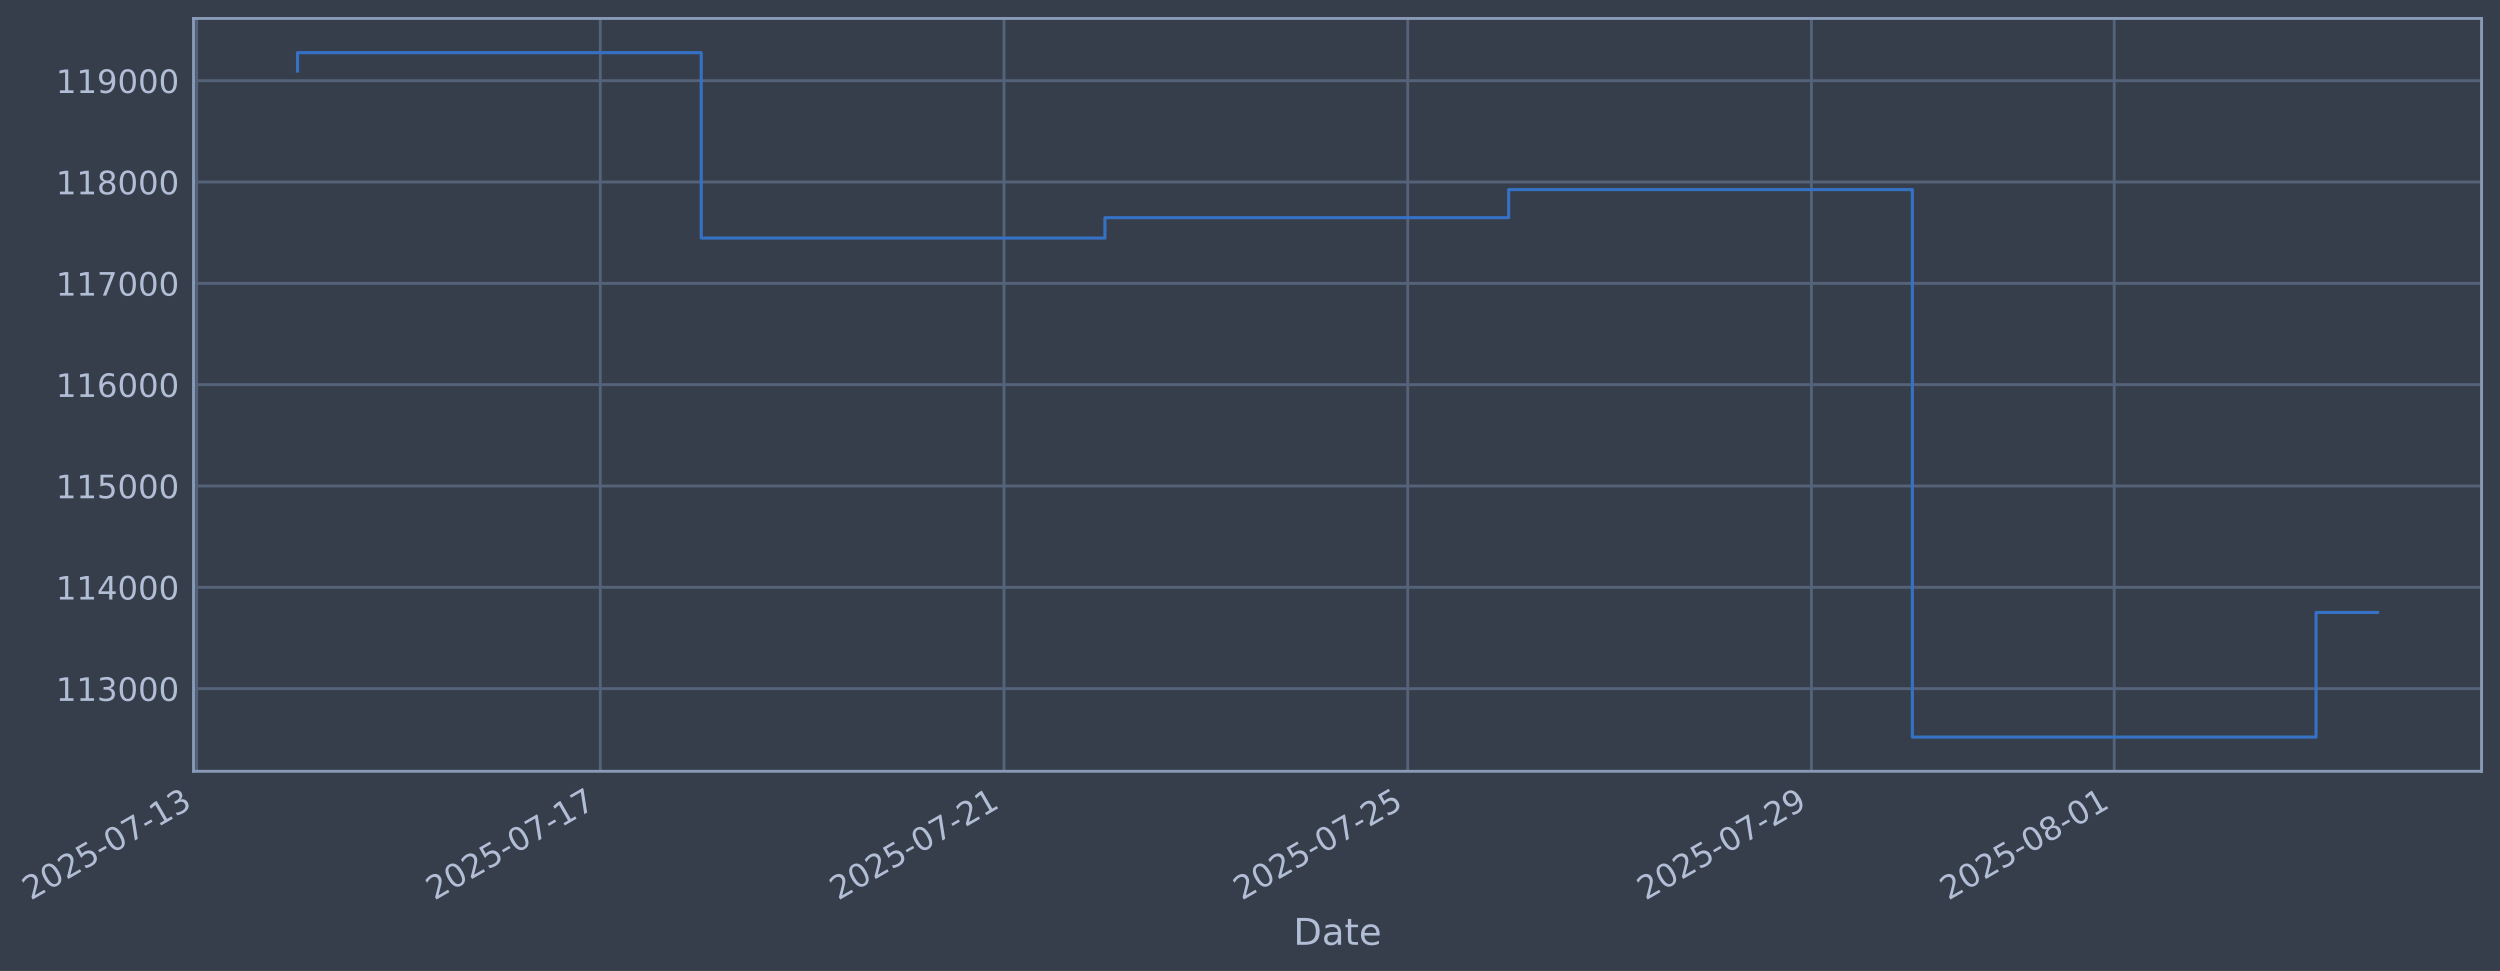
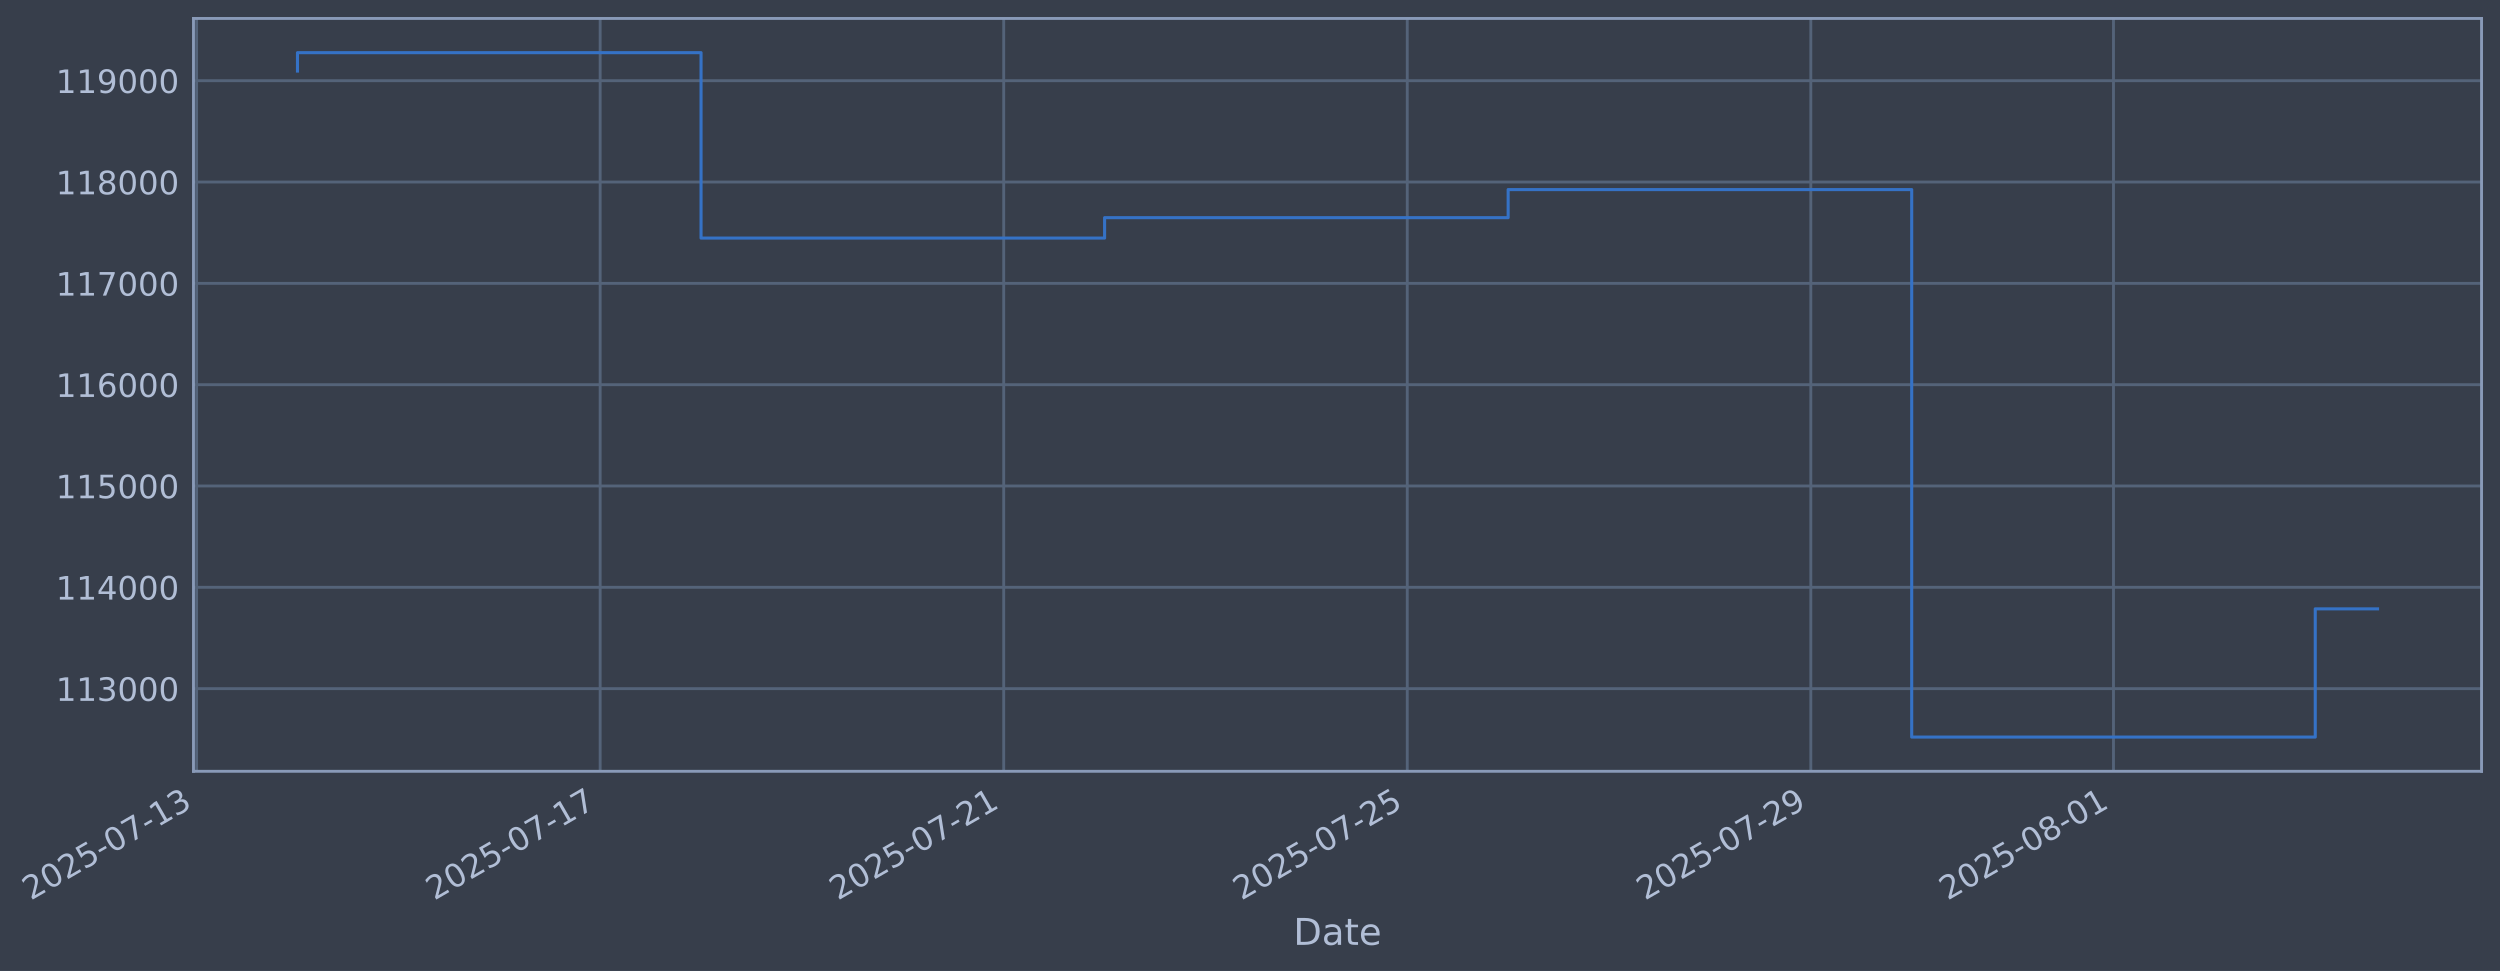
- <svg xmlns="http://www.w3.org/2000/svg" xmlns:xlink="http://www.w3.org/1999/xlink" width="975.513pt" height="378.87pt" viewBox="0 0 975.513 378.87" version="1.1">
+ <svg xmlns="http://www.w3.org/2000/svg" xmlns:xlink="http://www.w3.org/1999/xlink" width="975.497pt" height="378.87pt" viewBox="0 0 975.497 378.87" version="1.1">
  <defs>
    <style type="text/css">*{stroke-linejoin: round; stroke-linecap: butt}</style>
  </defs>
  <g id="figure_1">
    <g id="patch_1">
-       <path d="M 0 378.87  L 975.513 378.87  L 975.513 0  L 0 0  z " style="fill: #373e4b" />
+       <path d="M 0 378.87  L 975.497 378.87  L 975.497 0  L 0 0  z " style="fill: #373e4b" />
    </g>
    <g id="axes_1">
      <g id="patch_2">
-         <path d="M 75.513 300.96  L 968.313 300.96  L 968.313 7.2  L 75.513 7.2  z " style="fill: #373e4b" />
+         <path d="M 75.497 300.96  L 968.297 300.96  L 968.297 7.2  L 75.497 7.2  z " style="fill: #373e4b" />
      </g>
      <g id="matplotlib.axis_1">
        <g id="xtick_1">
          <g id="line2d_1">
-             <path d="M 76.713 300.96  L 76.713 7.2  " clip-path="url(#pfccb1ec2c2)" style="fill: none; stroke: #546379; stroke-width: 1.12; stroke-linecap: square" />
+             <path d="M 76.713 300.96  L 76.713 7.2  " clip-path="url(#p3cf6f4e7fa)" style="fill: none; stroke: #546379; stroke-width: 1.12; stroke-linecap: square" />
          </g>
          <g id="line2d_2" />
          <g id="text_1">
            <g style="fill: #b1bed6" transform="translate(11.98702 351.4642) rotate(-30) scale(0.126 -0.126)">
              <defs>
                <path id="DejaVuSans-32" d="M 1228 531  L 3431 531  L 3431 0  L 469 0  L 469 531  Q 828 903 1448 1529  Q 2069 2156 2228 2338  Q 2531 2678 2651 2914  Q 2772 3150 2772 3378  Q 2772 3750 2511 3984  Q 2250 4219 1831 4219  Q 1534 4219 1204 4116  Q 875 4013 500 3803  L 500 4441  Q 881 4594 1212 4672  Q 1544 4750 1819 4750  Q 2544 4750 2975 4387  Q 3406 4025 3406 3419  Q 3406 3131 3298 2873  Q 3191 2616 2906 2266  Q 2828 2175 2409 1742  Q 1991 1309 1228 531  z " transform="scale(0.015625)" />
                <path id="DejaVuSans-30" d="M 2034 4250  Q 1547 4250 1301 3770  Q 1056 3291 1056 2328  Q 1056 1369 1301 889  Q 1547 409 2034 409  Q 2525 409 2770 889  Q 3016 1369 3016 2328  Q 3016 3291 2770 3770  Q 2525 4250 2034 4250  z M 2034 4750  Q 2819 4750 3233 4129  Q 3647 3509 3647 2328  Q 3647 1150 3233 529  Q 2819 -91 2034 -91  Q 1250 -91 836 529  Q 422 1150 422 2328  Q 422 3509 836 4129  Q 1250 4750 2034 4750  z " transform="scale(0.015625)" />
                <path id="DejaVuSans-35" d="M 691 4666  L 3169 4666  L 3169 4134  L 1269 4134  L 1269 2991  Q 1406 3038 1543 3061  Q 1681 3084 1819 3084  Q 2600 3084 3056 2656  Q 3513 2228 3513 1497  Q 3513 744 3044 326  Q 2575 -91 1722 -91  Q 1428 -91 1123 -41  Q 819 9 494 109  L 494 744  Q 775 591 1075 516  Q 1375 441 1709 441  Q 2250 441 2565 725  Q 2881 1009 2881 1497  Q 2881 1984 2565 2268  Q 2250 2553 1709 2553  Q 1456 2553 1204 2497  Q 953 2441 691 2322  L 691 4666  z " transform="scale(0.015625)" />
                <path id="DejaVuSans-2d" d="M 313 2009  L 1997 2009  L 1997 1497  L 313 1497  L 313 2009  z " transform="scale(0.015625)" />
                <path id="DejaVuSans-37" d="M 525 4666  L 3525 4666  L 3525 4397  L 1831 0  L 1172 0  L 2766 4134  L 525 4134  L 525 4666  z " transform="scale(0.015625)" />
                <path id="DejaVuSans-31" d="M 794 531  L 1825 531  L 1825 4091  L 703 3866  L 703 4441  L 1819 4666  L 2450 4666  L 2450 531  L 3481 531  L 3481 0  L 794 0  L 794 531  z " transform="scale(0.015625)" />
                <path id="DejaVuSans-33" d="M 2597 2516  Q 3050 2419 3304 2112  Q 3559 1806 3559 1356  Q 3559 666 3084 287  Q 2609 -91 1734 -91  Q 1441 -91 1130 -33  Q 819 25 488 141  L 488 750  Q 750 597 1062 519  Q 1375 441 1716 441  Q 2309 441 2620 675  Q 2931 909 2931 1356  Q 2931 1769 2642 2001  Q 2353 2234 1838 2234  L 1294 2234  L 1294 2753  L 1863 2753  Q 2328 2753 2575 2939  Q 2822 3125 2822 3475  Q 2822 3834 2567 4026  Q 2313 4219 1838 4219  Q 1578 4219 1281 4162  Q 984 4106 628 3988  L 628 4550  Q 988 4650 1302 4700  Q 1616 4750 1894 4750  Q 2613 4750 3031 4423  Q 3450 4097 3450 3541  Q 3450 3153 3228 2886  Q 3006 2619 2597 2516  z " transform="scale(0.015625)" />
              </defs>
              <use xlink:href="#DejaVuSans-32" />
              <use xlink:href="#DejaVuSans-30" transform="translate(63.62305 0)" />
              <use xlink:href="#DejaVuSans-32" transform="translate(127.2461 0)" />
              <use xlink:href="#DejaVuSans-35" transform="translate(190.8691 0)" />
              <use xlink:href="#DejaVuSans-2d" transform="translate(254.4922 0)" />
              <use xlink:href="#DejaVuSans-30" transform="translate(290.5762 0)" />
              <use xlink:href="#DejaVuSans-37" transform="translate(354.1992 0)" />
              <use xlink:href="#DejaVuSans-2d" transform="translate(417.8223 0)" />
              <use xlink:href="#DejaVuSans-31" transform="translate(453.9062 0)" />
              <use xlink:href="#DejaVuSans-33" transform="translate(517.5293 0)" />
            </g>
          </g>
        </g>
        <g id="xtick_2">
          <g id="line2d_3">
-             <path d="M 234.242 300.96  L 234.242 7.2  " clip-path="url(#pfccb1ec2c2)" style="fill: none; stroke: #546379; stroke-width: 1.12; stroke-linecap: square" />
+             <path d="M 234.178 300.96  L 234.178 7.2  " clip-path="url(#p3cf6f4e7fa)" style="fill: none; stroke: #546379; stroke-width: 1.12; stroke-linecap: square" />
          </g>
          <g id="line2d_4" />
          <g id="text_2">
-             <g style="fill: #b1bed6" transform="translate(169.5167 351.4642) rotate(-30) scale(0.126 -0.126)">
+             <g style="fill: #b1bed6" transform="translate(169.4528 351.4642) rotate(-30) scale(0.126 -0.126)">
              <use xlink:href="#DejaVuSans-32" />
              <use xlink:href="#DejaVuSans-30" transform="translate(63.62305 0)" />
              <use xlink:href="#DejaVuSans-32" transform="translate(127.2461 0)" />
              <use xlink:href="#DejaVuSans-35" transform="translate(190.8691 0)" />
              <use xlink:href="#DejaVuSans-2d" transform="translate(254.4922 0)" />
              <use xlink:href="#DejaVuSans-30" transform="translate(290.5762 0)" />
              <use xlink:href="#DejaVuSans-37" transform="translate(354.1992 0)" />
              <use xlink:href="#DejaVuSans-2d" transform="translate(417.8223 0)" />
              <use xlink:href="#DejaVuSans-31" transform="translate(453.9062 0)" />
              <use xlink:href="#DejaVuSans-37" transform="translate(517.5293 0)" />
            </g>
          </g>
        </g>
        <g id="xtick_3">
          <g id="line2d_5">
-             <path d="M 391.772 300.96  L 391.772 7.2  " clip-path="url(#pfccb1ec2c2)" style="fill: none; stroke: #546379; stroke-width: 1.12; stroke-linecap: square" />
+             <path d="M 391.644 300.96  L 391.644 7.2  " clip-path="url(#p3cf6f4e7fa)" style="fill: none; stroke: #546379; stroke-width: 1.12; stroke-linecap: square" />
          </g>
          <g id="line2d_6" />
          <g id="text_3">
-             <g style="fill: #b1bed6" transform="translate(327.0463 351.4642) rotate(-30) scale(0.126 -0.126)">
+             <g style="fill: #b1bed6" transform="translate(326.9186 351.4642) rotate(-30) scale(0.126 -0.126)">
              <use xlink:href="#DejaVuSans-32" />
              <use xlink:href="#DejaVuSans-30" transform="translate(63.62305 0)" />
              <use xlink:href="#DejaVuSans-32" transform="translate(127.2461 0)" />
              <use xlink:href="#DejaVuSans-35" transform="translate(190.8691 0)" />
              <use xlink:href="#DejaVuSans-2d" transform="translate(254.4922 0)" />
              <use xlink:href="#DejaVuSans-30" transform="translate(290.5762 0)" />
              <use xlink:href="#DejaVuSans-37" transform="translate(354.1992 0)" />
              <use xlink:href="#DejaVuSans-2d" transform="translate(417.8223 0)" />
              <use xlink:href="#DejaVuSans-32" transform="translate(453.9062 0)" />
              <use xlink:href="#DejaVuSans-31" transform="translate(517.5293 0)" />
            </g>
          </g>
        </g>
        <g id="xtick_4">
          <g id="line2d_7">
-             <path d="M 549.302 300.96  L 549.302 7.2  " clip-path="url(#pfccb1ec2c2)" style="fill: none; stroke: #546379; stroke-width: 1.12; stroke-linecap: square" />
+             <path d="M 549.11 300.96  L 549.11 7.2  " clip-path="url(#p3cf6f4e7fa)" style="fill: none; stroke: #546379; stroke-width: 1.12; stroke-linecap: square" />
          </g>
          <g id="line2d_8" />
          <g id="text_4">
-             <g style="fill: #b1bed6" transform="translate(484.576 351.4642) rotate(-30) scale(0.126 -0.126)">
+             <g style="fill: #b1bed6" transform="translate(484.3843 351.4642) rotate(-30) scale(0.126 -0.126)">
              <use xlink:href="#DejaVuSans-32" />
              <use xlink:href="#DejaVuSans-30" transform="translate(63.62305 0)" />
              <use xlink:href="#DejaVuSans-32" transform="translate(127.2461 0)" />
              <use xlink:href="#DejaVuSans-35" transform="translate(190.8691 0)" />
              <use xlink:href="#DejaVuSans-2d" transform="translate(254.4922 0)" />
              <use xlink:href="#DejaVuSans-30" transform="translate(290.5762 0)" />
              <use xlink:href="#DejaVuSans-37" transform="translate(354.1992 0)" />
              <use xlink:href="#DejaVuSans-2d" transform="translate(417.8223 0)" />
              <use xlink:href="#DejaVuSans-32" transform="translate(453.9062 0)" />
              <use xlink:href="#DejaVuSans-35" transform="translate(517.5293 0)" />
            </g>
          </g>
        </g>
        <g id="xtick_5">
          <g id="line2d_9">
-             <path d="M 706.831 300.96  L 706.831 7.2  " clip-path="url(#pfccb1ec2c2)" style="fill: none; stroke: #546379; stroke-width: 1.12; stroke-linecap: square" />
+             <path d="M 706.576 300.96  L 706.576 7.2  " clip-path="url(#p3cf6f4e7fa)" style="fill: none; stroke: #546379; stroke-width: 1.12; stroke-linecap: square" />
          </g>
          <g id="line2d_10" />
          <g id="text_5">
-             <g style="fill: #b1bed6" transform="translate(642.1057 351.4642) rotate(-30) scale(0.126 -0.126)">
+             <g style="fill: #b1bed6" transform="translate(641.8501 351.4642) rotate(-30) scale(0.126 -0.126)">
              <defs>
                <path id="DejaVuSans-39" d="M 703 97  L 703 672  Q 941 559 1184 500  Q 1428 441 1663 441  Q 2288 441 2617 861  Q 2947 1281 2994 2138  Q 2813 1869 2534 1725  Q 2256 1581 1919 1581  Q 1219 1581 811 2004  Q 403 2428 403 3163  Q 403 3881 828 4315  Q 1253 4750 1959 4750  Q 2769 4750 3195 4129  Q 3622 3509 3622 2328  Q 3622 1225 3098 567  Q 2575 -91 1691 -91  Q 1453 -91 1209 -44  Q 966 3 703 97  z M 1959 2075  Q 2384 2075 2632 2365  Q 2881 2656 2881 3163  Q 2881 3666 2632 3958  Q 2384 4250 1959 4250  Q 1534 4250 1286 3958  Q 1038 3666 1038 3163  Q 1038 2656 1286 2365  Q 1534 2075 1959 2075  z " transform="scale(0.015625)" />
              </defs>
              <use xlink:href="#DejaVuSans-32" />
              <use xlink:href="#DejaVuSans-30" transform="translate(63.62305 0)" />
              <use xlink:href="#DejaVuSans-32" transform="translate(127.2461 0)" />
              <use xlink:href="#DejaVuSans-35" transform="translate(190.8691 0)" />
              <use xlink:href="#DejaVuSans-2d" transform="translate(254.4922 0)" />
              <use xlink:href="#DejaVuSans-30" transform="translate(290.5762 0)" />
              <use xlink:href="#DejaVuSans-37" transform="translate(354.1992 0)" />
              <use xlink:href="#DejaVuSans-2d" transform="translate(417.8223 0)" />
              <use xlink:href="#DejaVuSans-32" transform="translate(453.9062 0)" />
              <use xlink:href="#DejaVuSans-39" transform="translate(517.5293 0)" />
            </g>
          </g>
        </g>
        <g id="xtick_6">
          <g id="line2d_11">
-             <path d="M 824.978 300.96  L 824.978 7.2  " clip-path="url(#pfccb1ec2c2)" style="fill: none; stroke: #546379; stroke-width: 1.12; stroke-linecap: square" />
+             <path d="M 824.675 300.96  L 824.675 7.2  " clip-path="url(#p3cf6f4e7fa)" style="fill: none; stroke: #546379; stroke-width: 1.12; stroke-linecap: square" />
          </g>
          <g id="line2d_12" />
          <g id="text_6">
-             <g style="fill: #b1bed6" transform="translate(760.2529 351.4642) rotate(-30) scale(0.126 -0.126)">
+             <g style="fill: #b1bed6" transform="translate(759.9494 351.4642) rotate(-30) scale(0.126 -0.126)">
              <defs>
                <path id="DejaVuSans-38" d="M 2034 2216  Q 1584 2216 1326 1975  Q 1069 1734 1069 1313  Q 1069 891 1326 650  Q 1584 409 2034 409  Q 2484 409 2743 651  Q 3003 894 3003 1313  Q 3003 1734 2745 1975  Q 2488 2216 2034 2216  z M 1403 2484  Q 997 2584 770 2862  Q 544 3141 544 3541  Q 544 4100 942 4425  Q 1341 4750 2034 4750  Q 2731 4750 3128 4425  Q 3525 4100 3525 3541  Q 3525 3141 3298 2862  Q 3072 2584 2669 2484  Q 3125 2378 3379 2068  Q 3634 1759 3634 1313  Q 3634 634 3220 271  Q 2806 -91 2034 -91  Q 1263 -91 848 271  Q 434 634 434 1313  Q 434 1759 690 2068  Q 947 2378 1403 2484  z M 1172 3481  Q 1172 3119 1398 2916  Q 1625 2713 2034 2713  Q 2441 2713 2670 2916  Q 2900 3119 2900 3481  Q 2900 3844 2670 4047  Q 2441 4250 2034 4250  Q 1625 4250 1398 4047  Q 1172 3844 1172 3481  z " transform="scale(0.015625)" />
              </defs>
              <use xlink:href="#DejaVuSans-32" />
              <use xlink:href="#DejaVuSans-30" transform="translate(63.62305 0)" />
              <use xlink:href="#DejaVuSans-32" transform="translate(127.2461 0)" />
              <use xlink:href="#DejaVuSans-35" transform="translate(190.8691 0)" />
              <use xlink:href="#DejaVuSans-2d" transform="translate(254.4922 0)" />
              <use xlink:href="#DejaVuSans-30" transform="translate(290.5762 0)" />
              <use xlink:href="#DejaVuSans-38" transform="translate(354.1992 0)" />
              <use xlink:href="#DejaVuSans-2d" transform="translate(417.8223 0)" />
              <use xlink:href="#DejaVuSans-30" transform="translate(453.9062 0)" />
              <use xlink:href="#DejaVuSans-31" transform="translate(517.5293 0)" />
            </g>
          </g>
        </g>
        <g id="text_7">
-           <g style="fill: #b1bed6" transform="translate(504.704 368.6753) scale(0.144 -0.144)">
+           <g style="fill: #b1bed6" transform="translate(504.688 368.6753) scale(0.144 -0.144)">
            <defs>
              <path id="DejaVuSans-44" d="M 1259 4147  L 1259 519  L 2022 519  Q 2988 519 3436 956  Q 3884 1394 3884 2338  Q 3884 3275 3436 3711  Q 2988 4147 2022 4147  L 1259 4147  z M 628 4666  L 1925 4666  Q 3281 4666 3915 4102  Q 4550 3538 4550 2338  Q 4550 1131 3912 565  Q 3275 0 1925 0  L 628 0  L 628 4666  z " transform="scale(0.015625)" />
              <path id="DejaVuSans-61" d="M 2194 1759  Q 1497 1759 1228 1600  Q 959 1441 959 1056  Q 959 750 1161 570  Q 1363 391 1709 391  Q 2188 391 2477 730  Q 2766 1069 2766 1631  L 2766 1759  L 2194 1759  z M 3341 1997  L 3341 0  L 2766 0  L 2766 531  Q 2569 213 2275 61  Q 1981 -91 1556 -91  Q 1019 -91 701 211  Q 384 513 384 1019  Q 384 1609 779 1909  Q 1175 2209 1959 2209  L 2766 2209  L 2766 2266  Q 2766 2663 2505 2880  Q 2244 3097 1772 3097  Q 1472 3097 1187 3025  Q 903 2953 641 2809  L 641 3341  Q 956 3463 1253 3523  Q 1550 3584 1831 3584  Q 2591 3584 2966 3190  Q 3341 2797 3341 1997  z " transform="scale(0.015625)" />
              <path id="DejaVuSans-74" d="M 1172 4494  L 1172 3500  L 2356 3500  L 2356 3053  L 1172 3053  L 1172 1153  Q 1172 725 1289 603  Q 1406 481 1766 481  L 2356 481  L 2356 0  L 1766 0  Q 1100 0 847 248  Q 594 497 594 1153  L 594 3053  L 172 3053  L 172 3500  L 594 3500  L 594 4494  L 1172 4494  z " transform="scale(0.015625)" />
              <path id="DejaVuSans-65" d="M 3597 1894  L 3597 1613  L 953 1613  Q 991 1019 1311 708  Q 1631 397 2203 397  Q 2534 397 2845 478  Q 3156 559 3463 722  L 3463 178  Q 3153 47 2828 -22  Q 2503 -91 2169 -91  Q 1331 -91 842 396  Q 353 884 353 1716  Q 353 2575 817 3079  Q 1281 3584 2069 3584  Q 2775 3584 3186 3129  Q 3597 2675 3597 1894  z M 3022 2063  Q 3016 2534 2758 2815  Q 2500 3097 2075 3097  Q 1594 3097 1305 2825  Q 1016 2553 972 2059  L 3022 2063  z " transform="scale(0.015625)" />
            </defs>
            <use xlink:href="#DejaVuSans-44" />
            <use xlink:href="#DejaVuSans-61" transform="translate(77.00195 0)" />
            <use xlink:href="#DejaVuSans-74" transform="translate(138.2812 0)" />
            <use xlink:href="#DejaVuSans-65" transform="translate(177.4902 0)" />
          </g>
        </g>
      </g>
      <g id="matplotlib.axis_2">
        <g id="ytick_1">
          <g id="line2d_13">
-             <path d="M 75.513 268.698  L 968.313 268.698  " clip-path="url(#pfccb1ec2c2)" style="fill: none; stroke: #546379; stroke-width: 1.12; stroke-linecap: square" />
+             <path d="M 75.497 268.698  L 968.297 268.698  " clip-path="url(#p3cf6f4e7fa)" style="fill: none; stroke: #546379; stroke-width: 1.12; stroke-linecap: square" />
          </g>
          <g id="line2d_14" />
          <g id="text_8">
-             <g style="fill: #b1bed6" transform="translate(21.81262 273.4854) scale(0.126 -0.126)">
+             <g style="fill: #b1bed6" transform="translate(21.79665 273.4854) scale(0.126 -0.126)">
              <use xlink:href="#DejaVuSans-31" />
              <use xlink:href="#DejaVuSans-31" transform="translate(63.62305 0)" />
              <use xlink:href="#DejaVuSans-33" transform="translate(127.2461 0)" />
              <use xlink:href="#DejaVuSans-30" transform="translate(190.8691 0)" />
              <use xlink:href="#DejaVuSans-30" transform="translate(254.4922 0)" />
              <use xlink:href="#DejaVuSans-30" transform="translate(318.1152 0)" />
            </g>
          </g>
        </g>
        <g id="ytick_2">
          <g id="line2d_15">
-             <path d="M 75.513 229.165  L 968.313 229.165  " clip-path="url(#pfccb1ec2c2)" style="fill: none; stroke: #546379; stroke-width: 1.12; stroke-linecap: square" />
+             <path d="M 75.497 229.165  L 968.297 229.165  " clip-path="url(#p3cf6f4e7fa)" style="fill: none; stroke: #546379; stroke-width: 1.12; stroke-linecap: square" />
          </g>
          <g id="line2d_16" />
          <g id="text_9">
-             <g style="fill: #b1bed6" transform="translate(21.81262 233.952) scale(0.126 -0.126)">
+             <g style="fill: #b1bed6" transform="translate(21.79665 233.952) scale(0.126 -0.126)">
              <defs>
                <path id="DejaVuSans-34" d="M 2419 4116  L 825 1625  L 2419 1625  L 2419 4116  z M 2253 4666  L 3047 4666  L 3047 1625  L 3713 1625  L 3713 1100  L 3047 1100  L 3047 0  L 2419 0  L 2419 1100  L 313 1100  L 313 1709  L 2253 4666  z " transform="scale(0.015625)" />
              </defs>
              <use xlink:href="#DejaVuSans-31" />
              <use xlink:href="#DejaVuSans-31" transform="translate(63.62305 0)" />
              <use xlink:href="#DejaVuSans-34" transform="translate(127.2461 0)" />
              <use xlink:href="#DejaVuSans-30" transform="translate(190.8691 0)" />
              <use xlink:href="#DejaVuSans-30" transform="translate(254.4922 0)" />
              <use xlink:href="#DejaVuSans-30" transform="translate(318.1152 0)" />
            </g>
          </g>
        </g>
        <g id="ytick_3">
          <g id="line2d_17">
-             <path d="M 75.513 189.631  L 968.313 189.631  " clip-path="url(#pfccb1ec2c2)" style="fill: none; stroke: #546379; stroke-width: 1.12; stroke-linecap: square" />
+             <path d="M 75.497 189.631  L 968.297 189.631  " clip-path="url(#p3cf6f4e7fa)" style="fill: none; stroke: #546379; stroke-width: 1.12; stroke-linecap: square" />
          </g>
          <g id="line2d_18" />
          <g id="text_10">
-             <g style="fill: #b1bed6" transform="translate(21.81262 194.4185) scale(0.126 -0.126)">
+             <g style="fill: #b1bed6" transform="translate(21.79665 194.4185) scale(0.126 -0.126)">
              <use xlink:href="#DejaVuSans-31" />
              <use xlink:href="#DejaVuSans-31" transform="translate(63.62305 0)" />
              <use xlink:href="#DejaVuSans-35" transform="translate(127.2461 0)" />
              <use xlink:href="#DejaVuSans-30" transform="translate(190.8691 0)" />
              <use xlink:href="#DejaVuSans-30" transform="translate(254.4922 0)" />
              <use xlink:href="#DejaVuSans-30" transform="translate(318.1152 0)" />
            </g>
          </g>
        </g>
        <g id="ytick_4">
          <g id="line2d_19">
-             <path d="M 75.513 150.098  L 968.313 150.098  " clip-path="url(#pfccb1ec2c2)" style="fill: none; stroke: #546379; stroke-width: 1.12; stroke-linecap: square" />
+             <path d="M 75.497 150.098  L 968.297 150.098  " clip-path="url(#p3cf6f4e7fa)" style="fill: none; stroke: #546379; stroke-width: 1.12; stroke-linecap: square" />
          </g>
          <g id="line2d_20" />
          <g id="text_11">
-             <g style="fill: #b1bed6" transform="translate(21.81262 154.885) scale(0.126 -0.126)">
+             <g style="fill: #b1bed6" transform="translate(21.79665 154.885) scale(0.126 -0.126)">
              <defs>
                <path id="DejaVuSans-36" d="M 2113 2584  Q 1688 2584 1439 2293  Q 1191 2003 1191 1497  Q 1191 994 1439 701  Q 1688 409 2113 409  Q 2538 409 2786 701  Q 3034 994 3034 1497  Q 3034 2003 2786 2293  Q 2538 2584 2113 2584  z M 3366 4563  L 3366 3988  Q 3128 4100 2886 4159  Q 2644 4219 2406 4219  Q 1781 4219 1451 3797  Q 1122 3375 1075 2522  Q 1259 2794 1537 2939  Q 1816 3084 2150 3084  Q 2853 3084 3261 2657  Q 3669 2231 3669 1497  Q 3669 778 3244 343  Q 2819 -91 2113 -91  Q 1303 -91 875 529  Q 447 1150 447 2328  Q 447 3434 972 4092  Q 1497 4750 2381 4750  Q 2619 4750 2861 4703  Q 3103 4656 3366 4563  z " transform="scale(0.015625)" />
              </defs>
              <use xlink:href="#DejaVuSans-31" />
              <use xlink:href="#DejaVuSans-31" transform="translate(63.62305 0)" />
              <use xlink:href="#DejaVuSans-36" transform="translate(127.2461 0)" />
              <use xlink:href="#DejaVuSans-30" transform="translate(190.8691 0)" />
              <use xlink:href="#DejaVuSans-30" transform="translate(254.4922 0)" />
              <use xlink:href="#DejaVuSans-30" transform="translate(318.1152 0)" />
            </g>
          </g>
        </g>
        <g id="ytick_5">
          <g id="line2d_21">
-             <path d="M 75.513 110.565  L 968.313 110.565  " clip-path="url(#pfccb1ec2c2)" style="fill: none; stroke: #546379; stroke-width: 1.12; stroke-linecap: square" />
+             <path d="M 75.497 110.565  L 968.297 110.565  " clip-path="url(#p3cf6f4e7fa)" style="fill: none; stroke: #546379; stroke-width: 1.12; stroke-linecap: square" />
          </g>
          <g id="line2d_22" />
          <g id="text_12">
-             <g style="fill: #b1bed6" transform="translate(21.81262 115.3515) scale(0.126 -0.126)">
+             <g style="fill: #b1bed6" transform="translate(21.79665 115.3515) scale(0.126 -0.126)">
              <use xlink:href="#DejaVuSans-31" />
              <use xlink:href="#DejaVuSans-31" transform="translate(63.62305 0)" />
              <use xlink:href="#DejaVuSans-37" transform="translate(127.2461 0)" />
              <use xlink:href="#DejaVuSans-30" transform="translate(190.8691 0)" />
              <use xlink:href="#DejaVuSans-30" transform="translate(254.4922 0)" />
              <use xlink:href="#DejaVuSans-30" transform="translate(318.1152 0)" />
            </g>
          </g>
        </g>
        <g id="ytick_6">
          <g id="line2d_23">
-             <path d="M 75.513 71.031  L 968.313 71.031  " clip-path="url(#pfccb1ec2c2)" style="fill: none; stroke: #546379; stroke-width: 1.12; stroke-linecap: square" />
+             <path d="M 75.497 71.031  L 968.297 71.031  " clip-path="url(#p3cf6f4e7fa)" style="fill: none; stroke: #546379; stroke-width: 1.12; stroke-linecap: square" />
          </g>
          <g id="line2d_24" />
          <g id="text_13">
-             <g style="fill: #b1bed6" transform="translate(21.81262 75.81806) scale(0.126 -0.126)">
+             <g style="fill: #b1bed6" transform="translate(21.79665 75.81806) scale(0.126 -0.126)">
              <use xlink:href="#DejaVuSans-31" />
              <use xlink:href="#DejaVuSans-31" transform="translate(63.62305 0)" />
              <use xlink:href="#DejaVuSans-38" transform="translate(127.2461 0)" />
              <use xlink:href="#DejaVuSans-30" transform="translate(190.8691 0)" />
              <use xlink:href="#DejaVuSans-30" transform="translate(254.4922 0)" />
              <use xlink:href="#DejaVuSans-30" transform="translate(318.1152 0)" />
            </g>
          </g>
        </g>
        <g id="ytick_7">
          <g id="line2d_25">
-             <path d="M 75.513 31.498  L 968.313 31.498  " clip-path="url(#pfccb1ec2c2)" style="fill: none; stroke: #546379; stroke-width: 1.12; stroke-linecap: square" />
+             <path d="M 75.497 31.498  L 968.297 31.498  " clip-path="url(#p3cf6f4e7fa)" style="fill: none; stroke: #546379; stroke-width: 1.12; stroke-linecap: square" />
          </g>
          <g id="line2d_26" />
          <g id="text_14">
-             <g style="fill: #b1bed6" transform="translate(21.81262 36.28458) scale(0.126 -0.126)">
+             <g style="fill: #b1bed6" transform="translate(21.79665 36.28458) scale(0.126 -0.126)">
              <use xlink:href="#DejaVuSans-31" />
              <use xlink:href="#DejaVuSans-31" transform="translate(63.62305 0)" />
              <use xlink:href="#DejaVuSans-39" transform="translate(127.2461 0)" />
              <use xlink:href="#DejaVuSans-30" transform="translate(190.8691 0)" />
              <use xlink:href="#DejaVuSans-30" transform="translate(254.4922 0)" />
              <use xlink:href="#DejaVuSans-30" transform="translate(318.1152 0)" />
            </g>
          </g>
        </g>
      </g>
      <g id="line2d_27">
-         <path d="M 116.095 27.726  L 116.095 20.553  L 273.625 20.553  L 273.625 92.901  L 431.154 92.901  L 431.154 84.934  L 588.684 84.934  L 588.684 73.974  L 746.214 73.974  L 746.214 287.607  L 903.743 287.607  L 903.743 238.996  L 927.731 238.996  " clip-path="url(#pfccb1ec2c2)" style="fill: none; stroke: #3572c6; stroke-width: 1.2; stroke-linecap: square" />
+         <path d="M 116.079 27.726  L 116.079 20.553  L 273.545 20.553  L 273.545 92.901  L 431.011 92.901  L 431.011 84.934  L 588.476 84.934  L 588.476 73.974  L 745.942 73.974  L 745.942 287.607  L 903.408 287.607  L 903.408 237.568  L 927.715 237.568  " clip-path="url(#p3cf6f4e7fa)" style="fill: none; stroke: #3572c6; stroke-width: 1.2; stroke-linecap: square" />
      </g>
      <g id="patch_3">
-         <path d="M 75.513 300.96  L 75.513 7.2  " style="fill: none; stroke: #899ab8; stroke-width: 1.12; stroke-linejoin: miter; stroke-linecap: square" />
+         <path d="M 75.497 300.96  L 75.497 7.2  " style="fill: none; stroke: #899ab8; stroke-width: 1.12; stroke-linejoin: miter; stroke-linecap: square" />
      </g>
      <g id="patch_4">
-         <path d="M 968.313 300.96  L 968.313 7.2  " style="fill: none; stroke: #899ab8; stroke-width: 1.12; stroke-linejoin: miter; stroke-linecap: square" />
+         <path d="M 968.297 300.96  L 968.297 7.2  " style="fill: none; stroke: #899ab8; stroke-width: 1.12; stroke-linejoin: miter; stroke-linecap: square" />
      </g>
      <g id="patch_5">
-         <path d="M 75.513 300.96  L 968.313 300.96  " style="fill: none; stroke: #899ab8; stroke-width: 1.12; stroke-linejoin: miter; stroke-linecap: square" />
+         <path d="M 75.497 300.96  L 968.297 300.96  " style="fill: none; stroke: #899ab8; stroke-width: 1.12; stroke-linejoin: miter; stroke-linecap: square" />
      </g>
      <g id="patch_6">
-         <path d="M 75.513 7.2  L 968.313 7.2  " style="fill: none; stroke: #899ab8; stroke-width: 1.12; stroke-linejoin: miter; stroke-linecap: square" />
+         <path d="M 75.497 7.2  L 968.297 7.2  " style="fill: none; stroke: #899ab8; stroke-width: 1.12; stroke-linejoin: miter; stroke-linecap: square" />
      </g>
    </g>
  </g>
  <defs>
-     <clipPath id="pfccb1ec2c2">
-       <rect x="75.513" y="7.2" width="892.8" height="293.76" />
+     <clipPath id="p3cf6f4e7fa">
+       <rect x="75.497" y="7.2" width="892.8" height="293.76" />
    </clipPath>
  </defs>
</svg>
